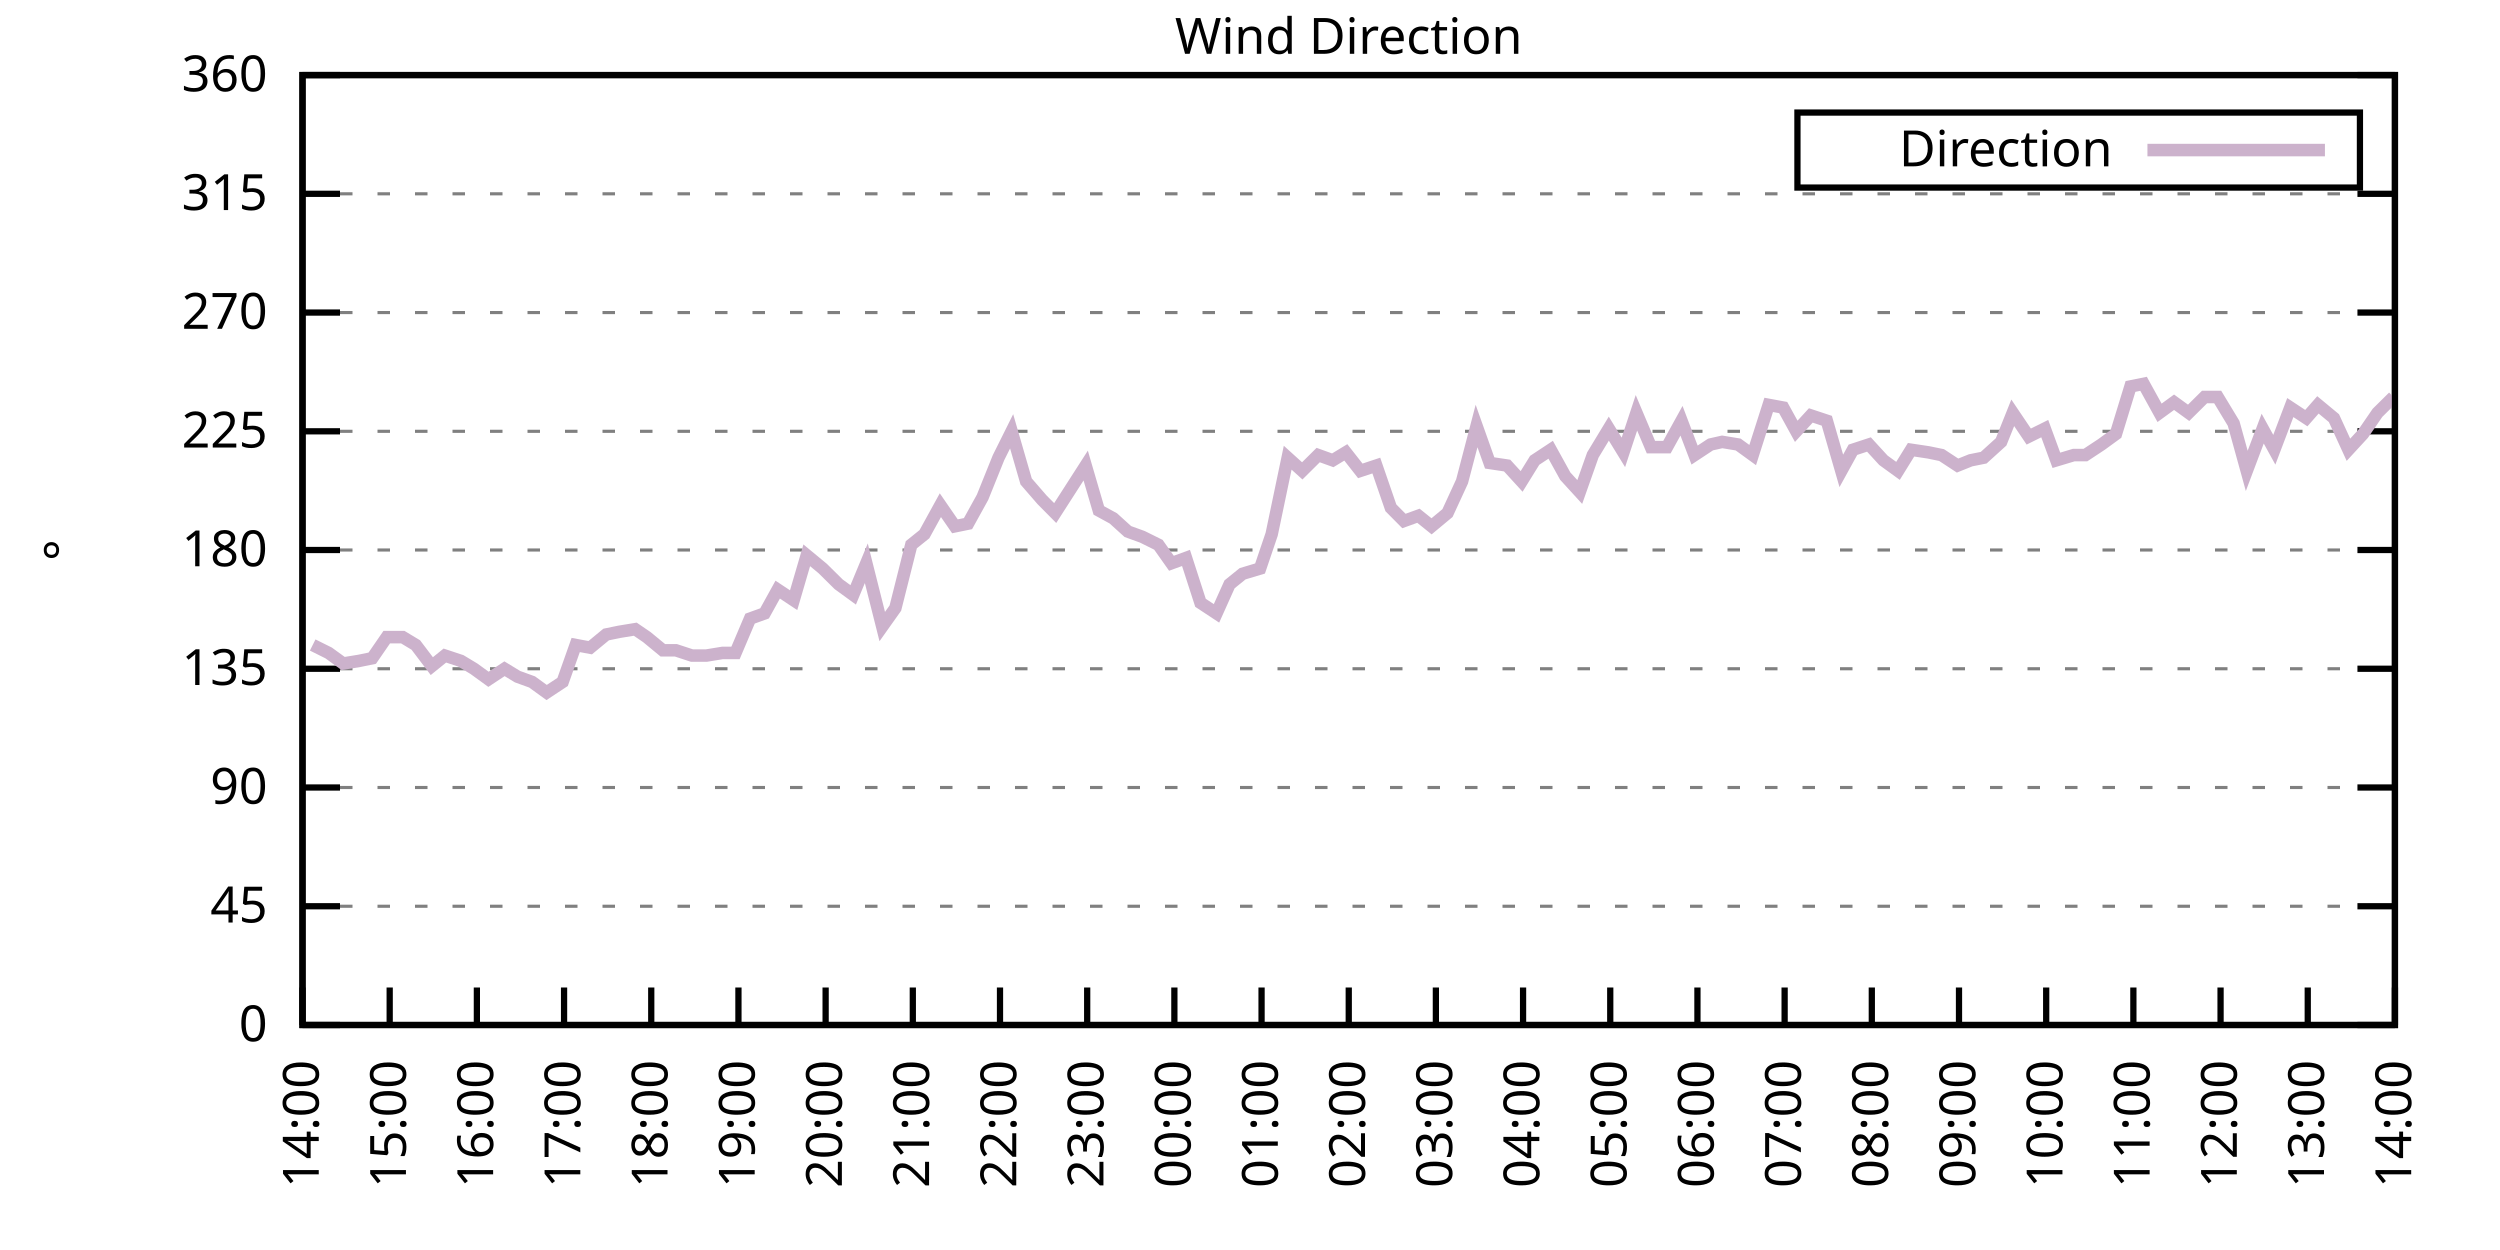
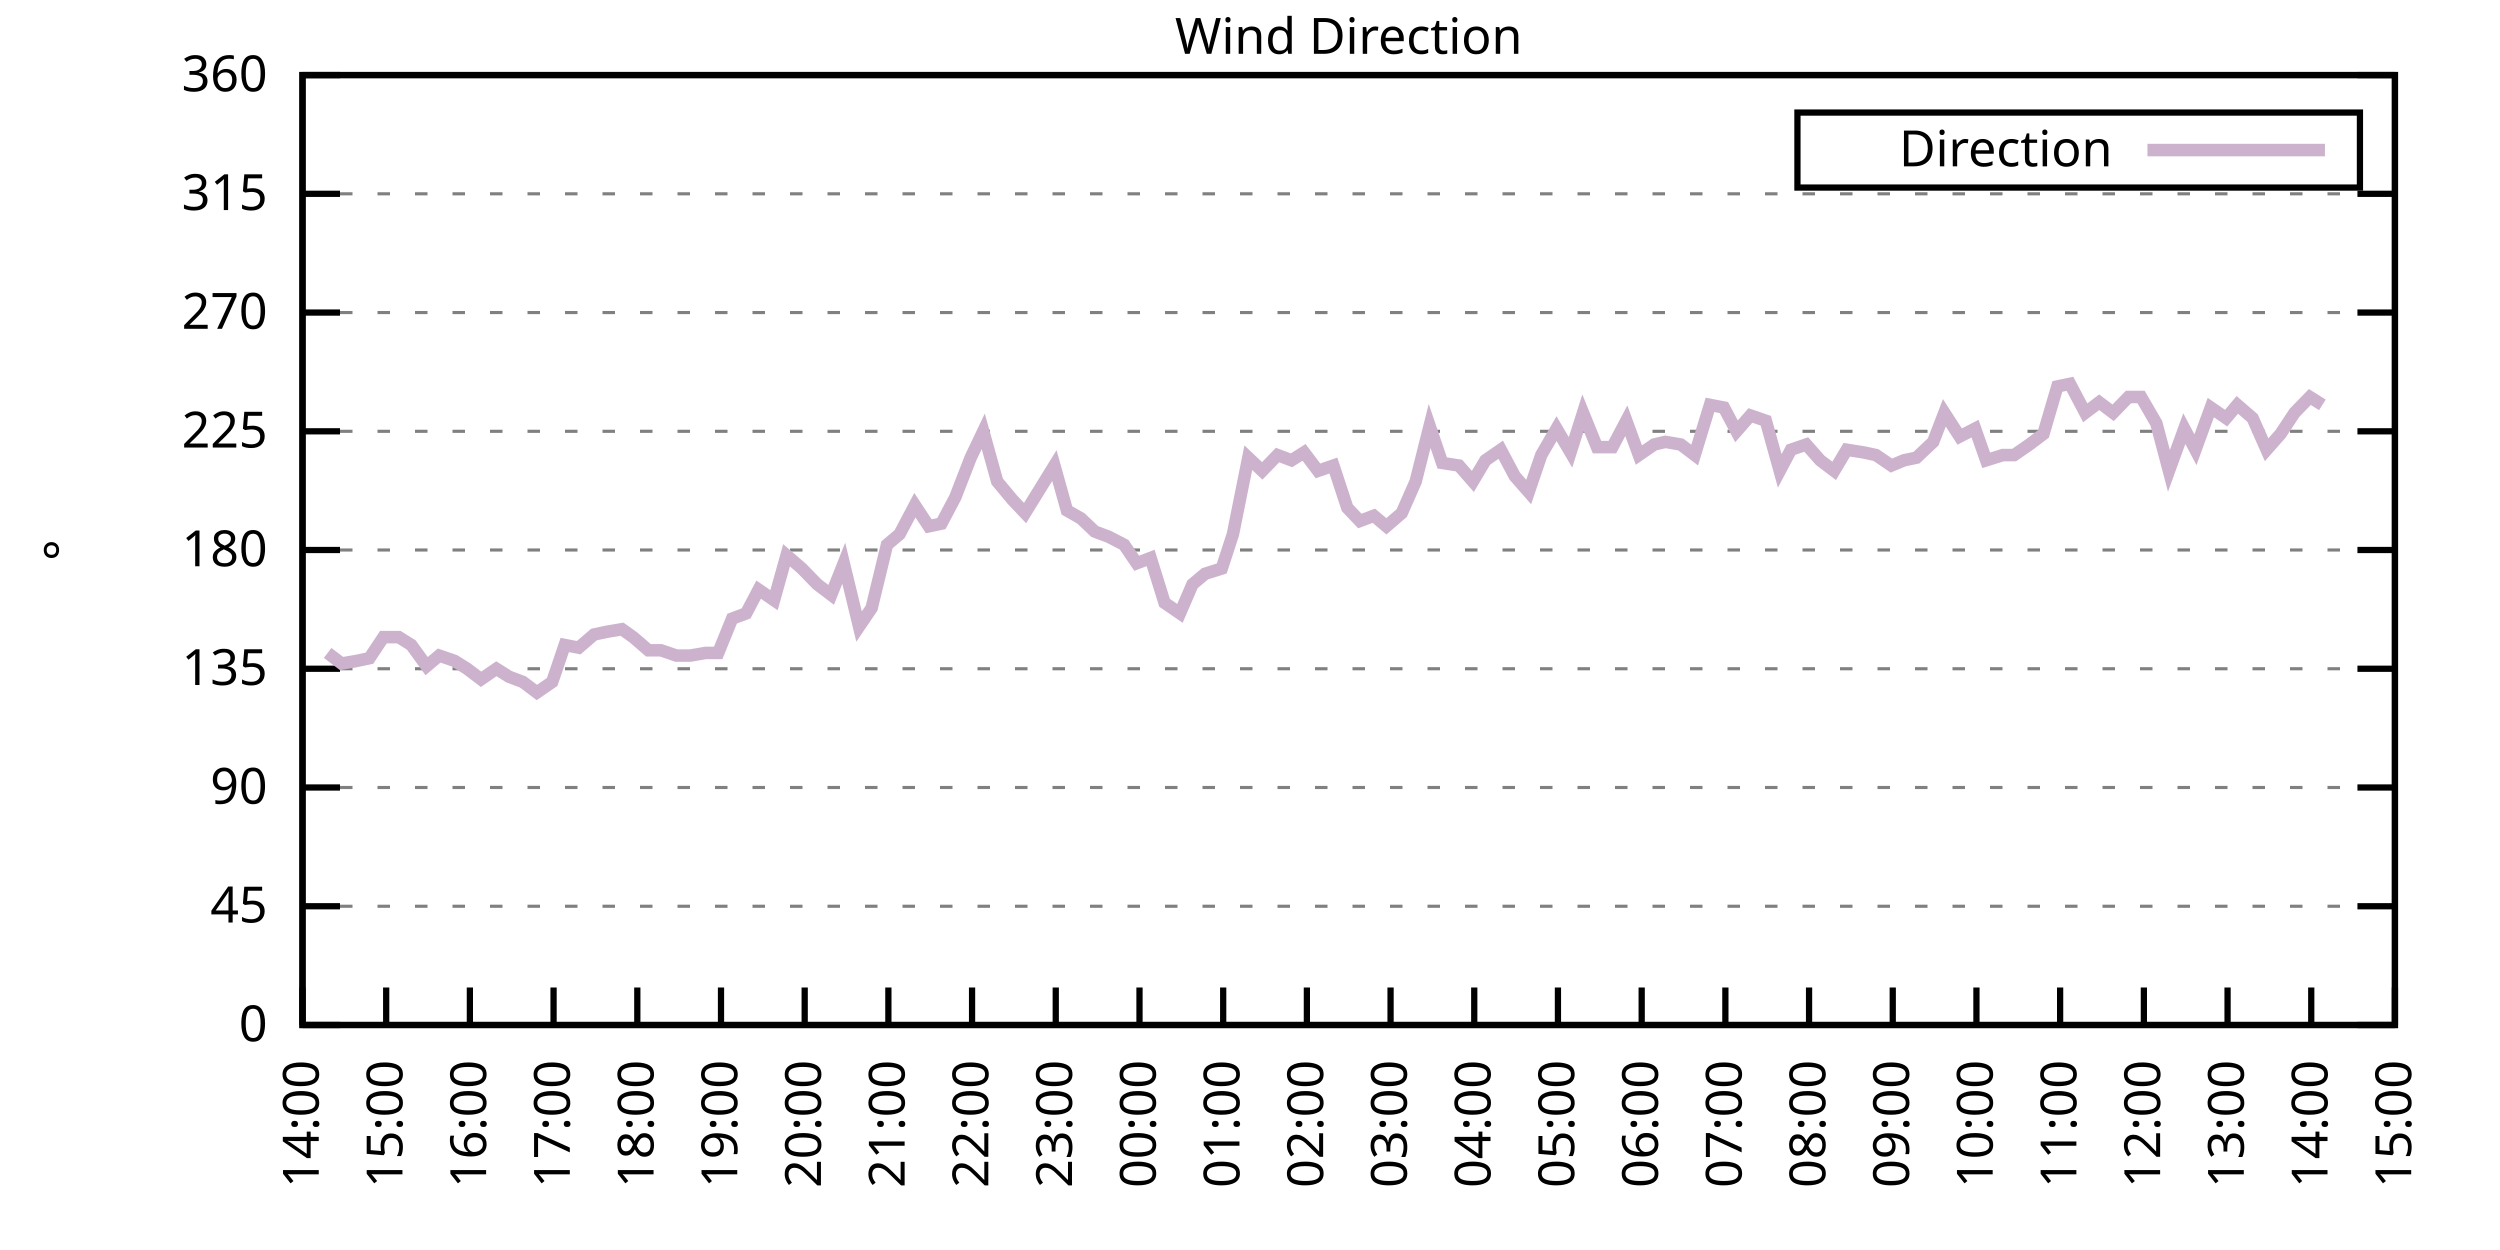
<svg xmlns="http://www.w3.org/2000/svg" xmlns:xlink="http://www.w3.org/1999/xlink" width="400" height="200" viewBox="0 0 400 200">
  <g id="gnuplot_canvas">
    <rect x="0" y="0" width="400" height="200" fill="none" />
    <defs>
      <circle id="gpDot" r="0.5" stroke-width="0.5" stroke="currentColor" />
      <path id="gpPt0" stroke-width="0.333" stroke="currentColor" d="M-1,0 h2 M0,-1 v2" />
      <path id="gpPt1" stroke-width="0.333" stroke="currentColor" d="M-1,-1 L1,1 M1,-1 L-1,1" />
      <path id="gpPt2" stroke-width="0.333" stroke="currentColor" d="M-1,0 L1,0 M0,-1 L0,1 M-1,-1 L1,1 M-1,1 L1,-1" />
      <rect id="gpPt3" stroke-width="0.333" stroke="currentColor" x="-1" y="-1" width="2" height="2" />
      <rect id="gpPt4" stroke-width="0.333" stroke="currentColor" fill="currentColor" x="-1" y="-1" width="2" height="2" />
      <circle id="gpPt5" stroke-width="0.333" stroke="currentColor" cx="0" cy="0" r="1" />
      <use xlink:href="#gpPt5" id="gpPt6" fill="currentColor" stroke="none" />
      <path id="gpPt7" stroke-width="0.333" stroke="currentColor" d="M0,-1.33 L-1.33,0.67 L1.33,0.67 z" />
      <use xlink:href="#gpPt7" id="gpPt8" fill="currentColor" stroke="none" />
      <use xlink:href="#gpPt7" id="gpPt9" stroke="currentColor" transform="rotate(180)" />
      <use xlink:href="#gpPt9" id="gpPt10" fill="currentColor" stroke="none" />
      <use xlink:href="#gpPt3" id="gpPt11" stroke="currentColor" transform="rotate(45)" />
      <use xlink:href="#gpPt11" id="gpPt12" fill="currentColor" stroke="none" />
      <path id="gpPt13" stroke-width="0.333" stroke="currentColor" d="M0,1.330 L1.265,0.411 L0.782,-1.067 L-0.782,-1.076 L-1.265,0.411 z" />
      <use xlink:href="#gpPt13" id="gpPt14" fill="currentColor" stroke="none" />
      <filter id="textbox" filterUnits="objectBoundingBox" x="0" y="0" height="1" width="1">
        <feFlood flood-color="white" flood-opacity="1" result="bgnd" />
        <feComposite in="SourceGraphic" in2="bgnd" operator="atop" />
      </filter>
      <filter id="greybox" filterUnits="objectBoundingBox" x="0" y="0" height="1" width="1">
        <feFlood flood-color="lightgrey" flood-opacity="1" result="grey" />
        <feComposite in="SourceGraphic" in2="grey" operator="atop" />
      </filter>
    </defs>
    <g fill="none" color="white" stroke="currentColor" stroke-width="1.00" stroke-linecap="butt" stroke-linejoin="miter">
</g>
    <g fill="none" color="black" stroke="currentColor" stroke-width="1.00" stroke-linecap="butt" stroke-linejoin="miter">
      <g stroke="none" shape-rendering="crispEdges">
        <polygon fill="rgb(255, 255, 255)" points="48.40,164.00 383.18,164.00 383.18,12.02 48.40,12.02 " />
      </g>
    </g>
    <g fill="none" color="black" stroke="currentColor" stroke-width="1.00" stroke-linecap="butt" stroke-linejoin="miter">
</g>
    <g fill="none" color="black" stroke="black" stroke-width="0.50" stroke-linecap="butt" stroke-linejoin="miter">
</g>
    <g fill="none" color="gray" stroke="currentColor" stroke-width="0.50" stroke-linecap="butt" stroke-linejoin="miter">
      <path stroke="gray" stroke-dasharray="2,4" class="gridline" d="M48.40,164.00 L383.19,164.00  " />
    </g>
    <g fill="none" color="gray" stroke="gray" stroke-width="1.00" stroke-linecap="butt" stroke-linejoin="miter">
</g>
    <g fill="none" color="black" stroke="currentColor" stroke-width="1.00" stroke-linecap="butt" stroke-linejoin="miter">
      <path stroke="black" d="M48.40,164.00 L54.40,164.00 M383.19,164.00 L377.19,164.00  " />
      <g transform="translate(42.80,166.60)" stroke="none" fill="black" font-family="Sans" font-size="8.00" text-anchor="end">
        <text>
          <tspan font-family="Sans"> 0</tspan>
        </text>
      </g>
    </g>
    <g fill="none" color="black" stroke="currentColor" stroke-width="1.00" stroke-linecap="butt" stroke-linejoin="miter">
</g>
    <g fill="none" color="black" stroke="black" stroke-width="0.50" stroke-linecap="butt" stroke-linejoin="miter">
</g>
    <g fill="none" color="gray" stroke="currentColor" stroke-width="0.50" stroke-linecap="butt" stroke-linejoin="miter">
      <path stroke="gray" stroke-dasharray="2,4" class="gridline" d="M48.40,145.00 L383.19,145.00  " />
    </g>
    <g fill="none" color="gray" stroke="gray" stroke-width="1.00" stroke-linecap="butt" stroke-linejoin="miter">
</g>
    <g fill="none" color="black" stroke="currentColor" stroke-width="1.00" stroke-linecap="butt" stroke-linejoin="miter">
      <path stroke="black" d="M48.40,145.00 L54.40,145.00 M383.19,145.00 L377.19,145.00  " />
      <g transform="translate(42.80,147.60)" stroke="none" fill="black" font-family="Sans" font-size="8.00" text-anchor="end">
        <text>
          <tspan font-family="Sans"> 45</tspan>
        </text>
      </g>
    </g>
    <g fill="none" color="black" stroke="currentColor" stroke-width="1.00" stroke-linecap="butt" stroke-linejoin="miter">
</g>
    <g fill="none" color="black" stroke="black" stroke-width="0.50" stroke-linecap="butt" stroke-linejoin="miter">
</g>
    <g fill="none" color="gray" stroke="currentColor" stroke-width="0.50" stroke-linecap="butt" stroke-linejoin="miter">
      <path stroke="gray" stroke-dasharray="2,4" class="gridline" d="M48.40,126.00 L383.19,126.00  " />
    </g>
    <g fill="none" color="gray" stroke="gray" stroke-width="1.00" stroke-linecap="butt" stroke-linejoin="miter">
</g>
    <g fill="none" color="black" stroke="currentColor" stroke-width="1.00" stroke-linecap="butt" stroke-linejoin="miter">
      <path stroke="black" d="M48.40,126.00 L54.40,126.00 M383.19,126.00 L377.19,126.00  " />
      <g transform="translate(42.80,128.60)" stroke="none" fill="black" font-family="Sans" font-size="8.00" text-anchor="end">
        <text>
          <tspan font-family="Sans"> 90</tspan>
        </text>
      </g>
    </g>
    <g fill="none" color="black" stroke="currentColor" stroke-width="1.00" stroke-linecap="butt" stroke-linejoin="miter">
</g>
    <g fill="none" color="black" stroke="black" stroke-width="0.50" stroke-linecap="butt" stroke-linejoin="miter">
</g>
    <g fill="none" color="gray" stroke="currentColor" stroke-width="0.50" stroke-linecap="butt" stroke-linejoin="miter">
      <path stroke="gray" stroke-dasharray="2,4" class="gridline" d="M48.40,107.00 L383.19,107.00  " />
    </g>
    <g fill="none" color="gray" stroke="gray" stroke-width="1.00" stroke-linecap="butt" stroke-linejoin="miter">
</g>
    <g fill="none" color="black" stroke="currentColor" stroke-width="1.00" stroke-linecap="butt" stroke-linejoin="miter">
      <path stroke="black" d="M48.40,107.00 L54.40,107.00 M383.19,107.00 L377.19,107.00  " />
      <g transform="translate(42.80,109.60)" stroke="none" fill="black" font-family="Sans" font-size="8.00" text-anchor="end">
        <text>
          <tspan font-family="Sans"> 135</tspan>
        </text>
      </g>
    </g>
    <g fill="none" color="black" stroke="currentColor" stroke-width="1.00" stroke-linecap="butt" stroke-linejoin="miter">
</g>
    <g fill="none" color="black" stroke="black" stroke-width="0.50" stroke-linecap="butt" stroke-linejoin="miter">
</g>
    <g fill="none" color="gray" stroke="currentColor" stroke-width="0.50" stroke-linecap="butt" stroke-linejoin="miter">
      <path stroke="gray" stroke-dasharray="2,4" class="gridline" d="M48.40,88.00 L383.19,88.00  " />
    </g>
    <g fill="none" color="gray" stroke="gray" stroke-width="1.00" stroke-linecap="butt" stroke-linejoin="miter">
</g>
    <g fill="none" color="black" stroke="currentColor" stroke-width="1.00" stroke-linecap="butt" stroke-linejoin="miter">
      <path stroke="black" d="M48.40,88.00 L54.40,88.00 M383.19,88.00 L377.19,88.00  " />
      <g transform="translate(42.80,90.60)" stroke="none" fill="black" font-family="Sans" font-size="8.00" text-anchor="end">
        <text>
          <tspan font-family="Sans"> 180</tspan>
        </text>
      </g>
    </g>
    <g fill="none" color="black" stroke="currentColor" stroke-width="1.00" stroke-linecap="butt" stroke-linejoin="miter">
</g>
    <g fill="none" color="black" stroke="black" stroke-width="0.50" stroke-linecap="butt" stroke-linejoin="miter">
</g>
    <g fill="none" color="gray" stroke="currentColor" stroke-width="0.50" stroke-linecap="butt" stroke-linejoin="miter">
      <path stroke="gray" stroke-dasharray="2,4" class="gridline" d="M48.40,69.01 L383.19,69.01  " />
    </g>
    <g fill="none" color="gray" stroke="gray" stroke-width="1.00" stroke-linecap="butt" stroke-linejoin="miter">
</g>
    <g fill="none" color="black" stroke="currentColor" stroke-width="1.00" stroke-linecap="butt" stroke-linejoin="miter">
      <path stroke="black" d="M48.40,69.01 L54.40,69.01 M383.19,69.01 L377.19,69.01  " />
      <g transform="translate(42.80,71.61)" stroke="none" fill="black" font-family="Sans" font-size="8.00" text-anchor="end">
        <text>
          <tspan font-family="Sans"> 225</tspan>
        </text>
      </g>
    </g>
    <g fill="none" color="black" stroke="currentColor" stroke-width="1.00" stroke-linecap="butt" stroke-linejoin="miter">
</g>
    <g fill="none" color="black" stroke="black" stroke-width="0.50" stroke-linecap="butt" stroke-linejoin="miter">
</g>
    <g fill="none" color="gray" stroke="currentColor" stroke-width="0.50" stroke-linecap="butt" stroke-linejoin="miter">
      <path stroke="gray" stroke-dasharray="2,4" class="gridline" d="M48.40,50.01 L383.19,50.01  " />
    </g>
    <g fill="none" color="gray" stroke="gray" stroke-width="1.00" stroke-linecap="butt" stroke-linejoin="miter">
</g>
    <g fill="none" color="black" stroke="currentColor" stroke-width="1.00" stroke-linecap="butt" stroke-linejoin="miter">
      <path stroke="black" d="M48.40,50.01 L54.40,50.01 M383.19,50.01 L377.19,50.01  " />
      <g transform="translate(42.80,52.61)" stroke="none" fill="black" font-family="Sans" font-size="8.00" text-anchor="end">
        <text>
          <tspan font-family="Sans"> 270</tspan>
        </text>
      </g>
    </g>
    <g fill="none" color="black" stroke="currentColor" stroke-width="1.00" stroke-linecap="butt" stroke-linejoin="miter">
</g>
    <g fill="none" color="black" stroke="black" stroke-width="0.50" stroke-linecap="butt" stroke-linejoin="miter">
</g>
    <g fill="none" color="gray" stroke="currentColor" stroke-width="0.50" stroke-linecap="butt" stroke-linejoin="miter">
      <path stroke="gray" stroke-dasharray="2,4" class="gridline" d="M48.40,31.01 L383.19,31.01  " />
    </g>
    <g fill="none" color="gray" stroke="gray" stroke-width="1.00" stroke-linecap="butt" stroke-linejoin="miter">
</g>
    <g fill="none" color="black" stroke="currentColor" stroke-width="1.00" stroke-linecap="butt" stroke-linejoin="miter">
      <path stroke="black" d="M48.40,31.01 L54.40,31.01 M383.19,31.01 L377.19,31.01  " />
      <g transform="translate(42.80,33.61)" stroke="none" fill="black" font-family="Sans" font-size="8.00" text-anchor="end">
        <text>
          <tspan font-family="Sans"> 315</tspan>
        </text>
      </g>
    </g>
    <g fill="none" color="black" stroke="currentColor" stroke-width="1.00" stroke-linecap="butt" stroke-linejoin="miter">
</g>
    <g fill="none" color="black" stroke="black" stroke-width="0.50" stroke-linecap="butt" stroke-linejoin="miter">
</g>
    <g fill="none" color="gray" stroke="currentColor" stroke-width="0.50" stroke-linecap="butt" stroke-linejoin="miter">
      <path stroke="gray" stroke-dasharray="2,4" class="gridline" d="M48.40,12.01 L383.19,12.01  " />
    </g>
    <g fill="none" color="gray" stroke="gray" stroke-width="1.00" stroke-linecap="butt" stroke-linejoin="miter">
</g>
    <g fill="none" color="black" stroke="currentColor" stroke-width="1.00" stroke-linecap="butt" stroke-linejoin="miter">
      <path stroke="black" d="M48.40,12.01 L54.40,12.01 M383.19,12.01 L377.19,12.01  " />
      <g transform="translate(42.80,14.61)" stroke="none" fill="black" font-family="Sans" font-size="8.00" text-anchor="end">
        <text>
          <tspan font-family="Sans"> 360</tspan>
        </text>
      </g>
    </g>
    <g fill="none" color="black" stroke="currentColor" stroke-width="1.00" stroke-linecap="butt" stroke-linejoin="miter">
      <path stroke="black" d="M48.40,164.00 L48.40,158.00  " />
      <g transform="translate(51.00,169.60) rotate(270.00)" stroke="none" fill="black" font-family="Sans" font-size="8.00" text-anchor="end">
        <text>
          <tspan font-family="Sans">14:00</tspan>
        </text>
      </g>
    </g>
    <g fill="none" color="black" stroke="currentColor" stroke-width="1.00" stroke-linecap="butt" stroke-linejoin="miter">
-       <path stroke="black" d="M62.35,164.00 L62.35,158.00  " />
-       <g transform="translate(64.95,169.60) rotate(270.00)" stroke="none" fill="black" font-family="Sans" font-size="8.00" text-anchor="end">
+       <path stroke="black" d="M61.79,164.00 L61.79,158.00  " />
+       <g transform="translate(64.39,169.60) rotate(270.00)" stroke="none" fill="black" font-family="Sans" font-size="8.00" text-anchor="end">
        <text>
          <tspan font-family="Sans">15:00</tspan>
        </text>
      </g>
    </g>
    <g fill="none" color="black" stroke="currentColor" stroke-width="1.00" stroke-linecap="butt" stroke-linejoin="miter">
-       <path stroke="black" d="M76.30,164.00 L76.30,158.00  " />
-       <g transform="translate(78.90,169.60) rotate(270.00)" stroke="none" fill="black" font-family="Sans" font-size="8.00" text-anchor="end">
+       <path stroke="black" d="M75.18,164.00 L75.18,158.00  " />
+       <g transform="translate(77.78,169.60) rotate(270.00)" stroke="none" fill="black" font-family="Sans" font-size="8.00" text-anchor="end">
        <text>
          <tspan font-family="Sans">16:00</tspan>
        </text>
      </g>
    </g>
    <g fill="none" color="black" stroke="currentColor" stroke-width="1.00" stroke-linecap="butt" stroke-linejoin="miter">
-       <path stroke="black" d="M90.25,164.00 L90.25,158.00  " />
-       <g transform="translate(92.85,169.60) rotate(270.00)" stroke="none" fill="black" font-family="Sans" font-size="8.00" text-anchor="end">
+       <path stroke="black" d="M88.57,164.00 L88.57,158.00  " />
+       <g transform="translate(91.17,169.60) rotate(270.00)" stroke="none" fill="black" font-family="Sans" font-size="8.00" text-anchor="end">
        <text>
          <tspan font-family="Sans">17:00</tspan>
        </text>
      </g>
    </g>
    <g fill="none" color="black" stroke="currentColor" stroke-width="1.00" stroke-linecap="butt" stroke-linejoin="miter">
-       <path stroke="black" d="M104.20,164.00 L104.20,158.00  " />
-       <g transform="translate(106.80,169.60) rotate(270.00)" stroke="none" fill="black" font-family="Sans" font-size="8.00" text-anchor="end">
+       <path stroke="black" d="M101.97,164.00 L101.97,158.00  " />
+       <g transform="translate(104.57,169.60) rotate(270.00)" stroke="none" fill="black" font-family="Sans" font-size="8.00" text-anchor="end">
        <text>
          <tspan font-family="Sans">18:00</tspan>
        </text>
      </g>
    </g>
    <g fill="none" color="black" stroke="currentColor" stroke-width="1.00" stroke-linecap="butt" stroke-linejoin="miter">
-       <path stroke="black" d="M118.15,164.00 L118.15,158.00  " />
-       <g transform="translate(120.75,169.60) rotate(270.00)" stroke="none" fill="black" font-family="Sans" font-size="8.00" text-anchor="end">
+       <path stroke="black" d="M115.36,164.00 L115.36,158.00  " />
+       <g transform="translate(117.96,169.60) rotate(270.00)" stroke="none" fill="black" font-family="Sans" font-size="8.00" text-anchor="end">
        <text>
          <tspan font-family="Sans">19:00</tspan>
        </text>
      </g>
    </g>
    <g fill="none" color="black" stroke="currentColor" stroke-width="1.00" stroke-linecap="butt" stroke-linejoin="miter">
-       <path stroke="black" d="M132.10,164.00 L132.10,158.00  " />
-       <g transform="translate(134.70,169.60) rotate(270.00)" stroke="none" fill="black" font-family="Sans" font-size="8.00" text-anchor="end">
+       <path stroke="black" d="M128.75,164.00 L128.75,158.00  " />
+       <g transform="translate(131.35,169.60) rotate(270.00)" stroke="none" fill="black" font-family="Sans" font-size="8.00" text-anchor="end">
        <text>
          <tspan font-family="Sans">20:00</tspan>
        </text>
      </g>
    </g>
    <g fill="none" color="black" stroke="currentColor" stroke-width="1.00" stroke-linecap="butt" stroke-linejoin="miter">
-       <path stroke="black" d="M146.05,164.00 L146.05,158.00  " />
-       <g transform="translate(148.65,169.60) rotate(270.00)" stroke="none" fill="black" font-family="Sans" font-size="8.00" text-anchor="end">
+       <path stroke="black" d="M142.14,164.00 L142.14,158.00  " />
+       <g transform="translate(144.74,169.60) rotate(270.00)" stroke="none" fill="black" font-family="Sans" font-size="8.00" text-anchor="end">
        <text>
          <tspan font-family="Sans">21:00</tspan>
        </text>
      </g>
    </g>
    <g fill="none" color="black" stroke="currentColor" stroke-width="1.00" stroke-linecap="butt" stroke-linejoin="miter">
-       <path stroke="black" d="M160.00,164.00 L160.00,158.00  " />
-       <g transform="translate(162.60,169.60) rotate(270.00)" stroke="none" fill="black" font-family="Sans" font-size="8.00" text-anchor="end">
+       <path stroke="black" d="M155.53,164.00 L155.53,158.00  " />
+       <g transform="translate(158.13,169.60) rotate(270.00)" stroke="none" fill="black" font-family="Sans" font-size="8.00" text-anchor="end">
        <text>
          <tspan font-family="Sans">22:00</tspan>
        </text>
      </g>
    </g>
    <g fill="none" color="black" stroke="currentColor" stroke-width="1.00" stroke-linecap="butt" stroke-linejoin="miter">
-       <path stroke="black" d="M173.95,164.00 L173.95,158.00  " />
-       <g transform="translate(176.55,169.60) rotate(270.00)" stroke="none" fill="black" font-family="Sans" font-size="8.00" text-anchor="end">
+       <path stroke="black" d="M168.92,164.00 L168.92,158.00  " />
+       <g transform="translate(171.52,169.60) rotate(270.00)" stroke="none" fill="black" font-family="Sans" font-size="8.00" text-anchor="end">
        <text>
          <tspan font-family="Sans">23:00</tspan>
        </text>
      </g>
    </g>
    <g fill="none" color="black" stroke="currentColor" stroke-width="1.00" stroke-linecap="butt" stroke-linejoin="miter">
-       <path stroke="black" d="M187.90,164.00 L187.90,158.00  " />
-       <g transform="translate(190.50,169.60) rotate(270.00)" stroke="none" fill="black" font-family="Sans" font-size="8.00" text-anchor="end">
+       <path stroke="black" d="M182.32,164.00 L182.32,158.00  " />
+       <g transform="translate(184.92,169.60) rotate(270.00)" stroke="none" fill="black" font-family="Sans" font-size="8.00" text-anchor="end">
        <text>
          <tspan font-family="Sans">00:00</tspan>
        </text>
      </g>
    </g>
    <g fill="none" color="black" stroke="currentColor" stroke-width="1.00" stroke-linecap="butt" stroke-linejoin="miter">
-       <path stroke="black" d="M201.85,164.00 L201.85,158.00  " />
-       <g transform="translate(204.45,169.60) rotate(270.00)" stroke="none" fill="black" font-family="Sans" font-size="8.00" text-anchor="end">
+       <path stroke="black" d="M195.71,164.00 L195.71,158.00  " />
+       <g transform="translate(198.31,169.60) rotate(270.00)" stroke="none" fill="black" font-family="Sans" font-size="8.00" text-anchor="end">
        <text>
          <tspan font-family="Sans">01:00</tspan>
        </text>
      </g>
    </g>
    <g fill="none" color="black" stroke="currentColor" stroke-width="1.00" stroke-linecap="butt" stroke-linejoin="miter">
-       <path stroke="black" d="M215.80,164.00 L215.80,158.00  " />
-       <g transform="translate(218.40,169.60) rotate(270.00)" stroke="none" fill="black" font-family="Sans" font-size="8.00" text-anchor="end">
+       <path stroke="black" d="M209.10,164.00 L209.10,158.00  " />
+       <g transform="translate(211.70,169.60) rotate(270.00)" stroke="none" fill="black" font-family="Sans" font-size="8.00" text-anchor="end">
        <text>
          <tspan font-family="Sans">02:00</tspan>
        </text>
      </g>
    </g>
    <g fill="none" color="black" stroke="currentColor" stroke-width="1.00" stroke-linecap="butt" stroke-linejoin="miter">
-       <path stroke="black" d="M229.74,164.00 L229.74,158.00  " />
-       <g transform="translate(232.34,169.60) rotate(270.00)" stroke="none" fill="black" font-family="Sans" font-size="8.00" text-anchor="end">
+       <path stroke="black" d="M222.49,164.00 L222.49,158.00  " />
+       <g transform="translate(225.09,169.60) rotate(270.00)" stroke="none" fill="black" font-family="Sans" font-size="8.00" text-anchor="end">
        <text>
          <tspan font-family="Sans">03:00</tspan>
        </text>
      </g>
    </g>
    <g fill="none" color="black" stroke="currentColor" stroke-width="1.00" stroke-linecap="butt" stroke-linejoin="miter">
-       <path stroke="black" d="M243.69,164.00 L243.69,158.00  " />
-       <g transform="translate(246.29,169.60) rotate(270.00)" stroke="none" fill="black" font-family="Sans" font-size="8.00" text-anchor="end">
+       <path stroke="black" d="M235.88,164.00 L235.88,158.00  " />
+       <g transform="translate(238.48,169.60) rotate(270.00)" stroke="none" fill="black" font-family="Sans" font-size="8.00" text-anchor="end">
        <text>
          <tspan font-family="Sans">04:00</tspan>
        </text>
      </g>
    </g>
    <g fill="none" color="black" stroke="currentColor" stroke-width="1.00" stroke-linecap="butt" stroke-linejoin="miter">
-       <path stroke="black" d="M257.64,164.00 L257.64,158.00  " />
-       <g transform="translate(260.24,169.60) rotate(270.00)" stroke="none" fill="black" font-family="Sans" font-size="8.00" text-anchor="end">
+       <path stroke="black" d="M249.27,164.00 L249.27,158.00  " />
+       <g transform="translate(251.87,169.60) rotate(270.00)" stroke="none" fill="black" font-family="Sans" font-size="8.00" text-anchor="end">
        <text>
          <tspan font-family="Sans">05:00</tspan>
        </text>
      </g>
    </g>
    <g fill="none" color="black" stroke="currentColor" stroke-width="1.00" stroke-linecap="butt" stroke-linejoin="miter">
-       <path stroke="black" d="M271.59,164.00 L271.59,158.00  " />
-       <g transform="translate(274.19,169.60) rotate(270.00)" stroke="none" fill="black" font-family="Sans" font-size="8.00" text-anchor="end">
+       <path stroke="black" d="M262.67,164.00 L262.67,158.00  " />
+       <g transform="translate(265.27,169.60) rotate(270.00)" stroke="none" fill="black" font-family="Sans" font-size="8.00" text-anchor="end">
        <text>
          <tspan font-family="Sans">06:00</tspan>
        </text>
      </g>
    </g>
    <g fill="none" color="black" stroke="currentColor" stroke-width="1.00" stroke-linecap="butt" stroke-linejoin="miter">
-       <path stroke="black" d="M285.54,164.00 L285.54,158.00  " />
-       <g transform="translate(288.14,169.60) rotate(270.00)" stroke="none" fill="black" font-family="Sans" font-size="8.00" text-anchor="end">
+       <path stroke="black" d="M276.06,164.00 L276.06,158.00  " />
+       <g transform="translate(278.66,169.60) rotate(270.00)" stroke="none" fill="black" font-family="Sans" font-size="8.00" text-anchor="end">
        <text>
          <tspan font-family="Sans">07:00</tspan>
        </text>
      </g>
    </g>
    <g fill="none" color="black" stroke="currentColor" stroke-width="1.00" stroke-linecap="butt" stroke-linejoin="miter">
-       <path stroke="black" d="M299.49,164.00 L299.49,158.00  " />
-       <g transform="translate(302.09,169.60) rotate(270.00)" stroke="none" fill="black" font-family="Sans" font-size="8.00" text-anchor="end">
+       <path stroke="black" d="M289.45,164.00 L289.45,158.00  " />
+       <g transform="translate(292.05,169.60) rotate(270.00)" stroke="none" fill="black" font-family="Sans" font-size="8.00" text-anchor="end">
        <text>
          <tspan font-family="Sans">08:00</tspan>
        </text>
      </g>
    </g>
    <g fill="none" color="black" stroke="currentColor" stroke-width="1.00" stroke-linecap="butt" stroke-linejoin="miter">
-       <path stroke="black" d="M313.44,164.00 L313.44,158.00  " />
-       <g transform="translate(316.04,169.60) rotate(270.00)" stroke="none" fill="black" font-family="Sans" font-size="8.00" text-anchor="end">
+       <path stroke="black" d="M302.84,164.00 L302.84,158.00  " />
+       <g transform="translate(305.44,169.60) rotate(270.00)" stroke="none" fill="black" font-family="Sans" font-size="8.00" text-anchor="end">
        <text>
          <tspan font-family="Sans">09:00</tspan>
        </text>
      </g>
    </g>
    <g fill="none" color="black" stroke="currentColor" stroke-width="1.00" stroke-linecap="butt" stroke-linejoin="miter">
-       <path stroke="black" d="M327.39,164.00 L327.39,158.00  " />
-       <g transform="translate(329.99,169.60) rotate(270.00)" stroke="none" fill="black" font-family="Sans" font-size="8.00" text-anchor="end">
+       <path stroke="black" d="M316.23,164.00 L316.23,158.00  " />
+       <g transform="translate(318.83,169.60) rotate(270.00)" stroke="none" fill="black" font-family="Sans" font-size="8.00" text-anchor="end">
        <text>
          <tspan font-family="Sans">10:00</tspan>
        </text>
      </g>
    </g>
    <g fill="none" color="black" stroke="currentColor" stroke-width="1.00" stroke-linecap="butt" stroke-linejoin="miter">
-       <path stroke="black" d="M341.34,164.00 L341.34,158.00  " />
-       <g transform="translate(343.94,169.60) rotate(270.00)" stroke="none" fill="black" font-family="Sans" font-size="8.00" text-anchor="end">
+       <path stroke="black" d="M329.62,164.00 L329.62,158.00  " />
+       <g transform="translate(332.22,169.60) rotate(270.00)" stroke="none" fill="black" font-family="Sans" font-size="8.00" text-anchor="end">
        <text>
          <tspan font-family="Sans">11:00</tspan>
        </text>
      </g>
    </g>
    <g fill="none" color="black" stroke="currentColor" stroke-width="1.00" stroke-linecap="butt" stroke-linejoin="miter">
-       <path stroke="black" d="M355.29,164.00 L355.29,158.00  " />
-       <g transform="translate(357.89,169.60) rotate(270.00)" stroke="none" fill="black" font-family="Sans" font-size="8.00" text-anchor="end">
+       <path stroke="black" d="M343.02,164.00 L343.02,158.00  " />
+       <g transform="translate(345.62,169.60) rotate(270.00)" stroke="none" fill="black" font-family="Sans" font-size="8.00" text-anchor="end">
        <text>
          <tspan font-family="Sans">12:00</tspan>
        </text>
      </g>
    </g>
    <g fill="none" color="black" stroke="currentColor" stroke-width="1.00" stroke-linecap="butt" stroke-linejoin="miter">
-       <path stroke="black" d="M369.24,164.00 L369.24,158.00  " />
-       <g transform="translate(371.84,169.60) rotate(270.00)" stroke="none" fill="black" font-family="Sans" font-size="8.00" text-anchor="end">
+       <path stroke="black" d="M356.41,164.00 L356.41,158.00  " />
+       <g transform="translate(359.01,169.60) rotate(270.00)" stroke="none" fill="black" font-family="Sans" font-size="8.00" text-anchor="end">
        <text>
          <tspan font-family="Sans">13:00</tspan>
+         </text>
+       </g>
+     </g>
+     <g fill="none" color="black" stroke="currentColor" stroke-width="1.00" stroke-linecap="butt" stroke-linejoin="miter">
+       <path stroke="black" d="M369.80,164.00 L369.80,158.00  " />
+       <g transform="translate(372.40,169.60) rotate(270.00)" stroke="none" fill="black" font-family="Sans" font-size="8.00" text-anchor="end">
+         <text>
+           <tspan font-family="Sans">14:00</tspan>
        </text>
      </g>
    </g>
    <g fill="none" color="black" stroke="currentColor" stroke-width="1.00" stroke-linecap="butt" stroke-linejoin="miter">
      <path stroke="black" d="M383.19,164.00 L383.19,158.00  " />
      <g transform="translate(385.79,169.60) rotate(270.00)" stroke="none" fill="black" font-family="Sans" font-size="8.00" text-anchor="end">
        <text>
-           <tspan font-family="Sans">14:00</tspan>
+           <tspan font-family="Sans">15:00</tspan>
        </text>
      </g>
    </g>
    <g fill="none" color="black" stroke="currentColor" stroke-width="1.00" stroke-linecap="butt" stroke-linejoin="miter">
</g>
    <g fill="none" color="black" stroke="currentColor" stroke-width="1.00" stroke-linecap="butt" stroke-linejoin="miter">
      <path stroke="black" d="M48.40,12.01 L48.40,164.00 L383.19,164.00 L383.19,12.01 L48.40,12.01 Z  " />
    </g>
    <g fill="none" color="black" stroke="currentColor" stroke-width="1.00" stroke-linecap="butt" stroke-linejoin="miter">
</g>
    <g fill="none" color="black" stroke="currentColor" stroke-width="1.00" stroke-linecap="butt" stroke-linejoin="miter">
      <path stroke="black" d="M287.59,30.01 L287.59,18.01 L377.59,18.01 L377.59,30.01 L287.59,30.01 Z  " />
    </g>
    <g id="Wind_direction_plot_1">
      <g fill="none" color="white" stroke="black" stroke-width="2.00" stroke-linecap="butt" stroke-linejoin="miter">
</g>
      <g fill="none" color="black" stroke="currentColor" stroke-width="2.00" stroke-linecap="butt" stroke-linejoin="miter">
        <g transform="translate(337.99,26.61)" stroke="none" fill="black" font-family="Sans" font-size="8.00" text-anchor="end">
          <text>
            <tspan font-family="Sans">Direction</tspan>
          </text>
        </g>
      </g>
      <g fill="none" color="black" stroke="currentColor" stroke-width="2.00" stroke-linecap="butt" stroke-linejoin="miter">
-         <path stroke="rgb(204, 178, 204)" d="M343.59,24.01 L371.99,24.01 M50.03,103.20 L52.58,104.47 L54.91,106.16 L57.47,105.74 L59.56,105.31 L61.88,101.94   L64.44,101.94 L66.53,103.20 L69.09,106.58 L71.18,104.89 L73.74,105.74 L75.83,107.00 L78.16,108.69 L80.72,107.00   L82.81,108.27 L85.13,109.11 L87.46,110.80 L90.02,109.11 L92.11,103.20 L94.43,103.63 L96.99,101.52 L99.08,101.09   L101.64,100.67 L103.50,101.94 L106.06,104.05 L108.15,104.05 L110.71,104.89 L113.03,104.89 L115.59,104.47 L117.68,104.47   L120.01,98.98 L122.33,98.14 L124.43,94.34 L126.98,96.03 L129.08,88.85 L131.63,90.96 L134.19,93.49 L136.51,95.18   L138.61,90.12 L141.16,100.25 L143.26,97.29 L145.81,87.16 L147.91,85.47 L150.46,80.83 L152.79,84.21 L154.88,83.78   L157.21,79.56 L159.76,73.23 L161.86,69.01 L164.18,77.03 L166.74,79.98 L168.83,82.09 L173.71,74.49 L175.81,81.67   L178.13,82.94 L180.46,85.05 L182.78,85.89 L185.34,87.16 L187.43,90.12 L189.76,89.27 L192.08,96.45 L194.64,98.14   L196.73,93.49 L198.82,91.80 L201.61,90.96 L203.47,85.47 L206.03,73.23 L208.36,75.34 L210.91,72.81 L213.24,73.65   L215.33,72.38 L217.65,75.34 L220.21,74.49 L222.54,81.25 L224.63,83.36 L226.95,82.52 L229.05,84.21 L231.60,82.09   L233.93,77.03 L236.25,68.16 L238.35,74.07 L241.14,74.49 L243.46,77.03 L245.55,73.65 L248.11,71.96 L250.44,76.18   L252.76,78.72 L254.85,72.81 L257.41,68.58 L259.74,72.38 L261.83,66.05 L264.15,71.54 L266.71,71.54 L269.04,67.32   L271.13,72.81 L273.69,71.12 L275.55,70.70 L278.10,71.12 L280.43,72.81 L282.99,64.78 L285.31,65.21 L287.40,69.01   L289.73,66.47 L292.29,67.32 L294.61,75.34 L296.47,71.96 L299.03,71.12 L301.35,73.65 L303.68,75.34 L305.77,71.96   L308.56,72.38 L310.65,72.81 L313.21,74.49 L315.30,73.65 L317.39,73.23 L320.18,70.70 L322.04,66.05 L324.60,69.85   L327.16,68.58 L329.02,73.65 L331.81,72.81 L333.67,72.81 L336.23,71.12 L338.55,69.43 L340.88,61.83 L342.97,61.41   L345.53,66.05 L347.85,64.36 L350.18,66.05 L352.73,63.52 L354.83,63.52 L357.38,67.74 L359.48,75.34 L362.03,68.58   L363.89,71.96 L366.45,65.21 L369.01,66.90 L370.87,64.78 L373.43,66.90 L375.75,71.96 L378.08,69.43 L380.40,66.05   L382.96,63.52  " />
+         <path stroke="rgb(204, 178, 204)" d="M343.59,24.01 L371.99,24.01 M52.42,104.47 L54.65,106.16 L57.10,105.74 L59.11,105.31 L61.35,101.94 L63.80,101.94   L65.81,103.20 L68.26,106.58 L70.27,104.89 L72.73,105.74 L74.74,107.00 L76.97,108.69 L79.42,107.00 L81.43,108.27   L83.66,109.11 L85.90,110.80 L88.35,109.11 L90.36,103.20 L92.59,103.63 L95.05,101.52 L97.06,101.09 L99.51,100.67   L101.30,101.94 L103.75,104.05 L105.76,104.05 L108.22,104.89 L110.45,104.89 L112.90,104.47 L114.91,104.47 L117.14,98.98   L119.38,98.14 L121.38,94.34 L123.84,96.03 L125.85,88.85 L128.30,90.96 L130.76,93.49 L132.99,95.18 L135.00,90.12   L137.45,100.25 L139.46,97.29 L141.92,87.16 L143.93,85.47 L146.38,80.83 L148.61,84.21 L150.62,83.78 L152.85,79.56   L155.31,73.23 L157.32,69.01 L159.55,77.03 L162.01,79.98 L164.01,82.09 L168.70,74.49 L170.71,81.67 L172.94,82.94   L175.17,85.05 L177.41,85.89 L179.86,87.16 L181.87,90.12 L184.10,89.27 L186.33,96.45 L188.79,98.14 L190.80,93.49   L192.81,91.80 L195.48,90.96 L197.27,85.47 L199.73,73.23 L201.96,75.34 L204.41,72.81 L206.64,73.65 L208.65,72.38   L210.88,75.34 L213.34,74.49 L215.57,81.25 L217.58,83.36 L219.81,82.52 L221.82,84.21 L224.28,82.09 L226.51,77.03   L228.74,68.16 L230.75,74.07 L233.43,74.49 L235.66,77.03 L237.67,73.65 L240.12,71.96 L242.36,76.18 L244.59,78.72   L246.60,72.81 L249.05,68.58 L251.28,72.38 L253.29,66.05 L255.52,71.54 L257.98,71.54 L260.21,67.32 L262.22,72.81   L264.67,71.12 L266.46,70.70 L268.92,71.12 L271.15,72.81 L273.60,64.78 L275.83,65.21 L277.84,69.01 L280.07,66.47   L282.53,67.32 L284.76,75.34 L286.55,71.96 L289.00,71.12 L291.23,73.65 L293.47,75.34 L295.48,71.96 L298.15,72.38   L300.16,72.81 L302.62,74.49 L304.63,73.65 L306.63,73.23 L309.31,70.70 L311.10,66.05 L313.55,69.85 L316.01,68.58   L317.79,73.65 L320.47,72.81 L322.26,72.81 L324.71,71.12 L326.95,69.43 L329.18,61.83 L331.19,61.41 L333.64,66.05   L335.87,64.36 L338.10,66.05 L340.56,63.52 L342.57,63.52 L345.02,67.74 L347.03,75.34 L349.49,68.58 L351.27,71.96   L353.73,65.21 L356.18,66.90 L357.97,64.78 L360.42,66.90 L362.66,71.96 L364.89,69.43 L367.12,66.05 L369.58,63.52   L371.58,64.78  " />
      </g>
    </g>
    <g fill="none" color="black" stroke="currentColor" stroke-width="2.00" stroke-linecap="butt" stroke-linejoin="miter">
</g>
    <g fill="none" color="black" stroke="black" stroke-width="1.00" stroke-linecap="butt" stroke-linejoin="miter">
</g>
    <g fill="none" color="black" stroke="currentColor" stroke-width="1.00" stroke-linecap="butt" stroke-linejoin="miter">
      <path stroke="black" d="M48.40,12.01 L48.40,164.00 L383.19,164.00 L383.19,12.01 L48.40,12.01 Z  " />
      <g transform="translate(12.80,88.01) rotate(270.00)" stroke="none" fill="black" font-family="Sans" font-size="8.00" text-anchor="middle">
        <text>
          <tspan font-family="Sans">°</tspan>
        </text>
      </g>
    </g>
    <g fill="none" color="black" stroke="currentColor" stroke-width="1.00" stroke-linecap="butt" stroke-linejoin="miter">
</g>
    <g fill="none" color="black" stroke="currentColor" stroke-width="1.00" stroke-linecap="butt" stroke-linejoin="miter">
      <g transform="translate(215.79,8.61)" stroke="none" fill="black" font-family="Sans" font-size="8.00" text-anchor="middle">
        <text>
          <tspan font-family="Sans">Wind Direction</tspan>
        </text>
      </g>
    </g>
    <g fill="none" color="black" stroke="currentColor" stroke-width="1.00" stroke-linecap="butt" stroke-linejoin="miter">
</g>
  </g>
</svg>
